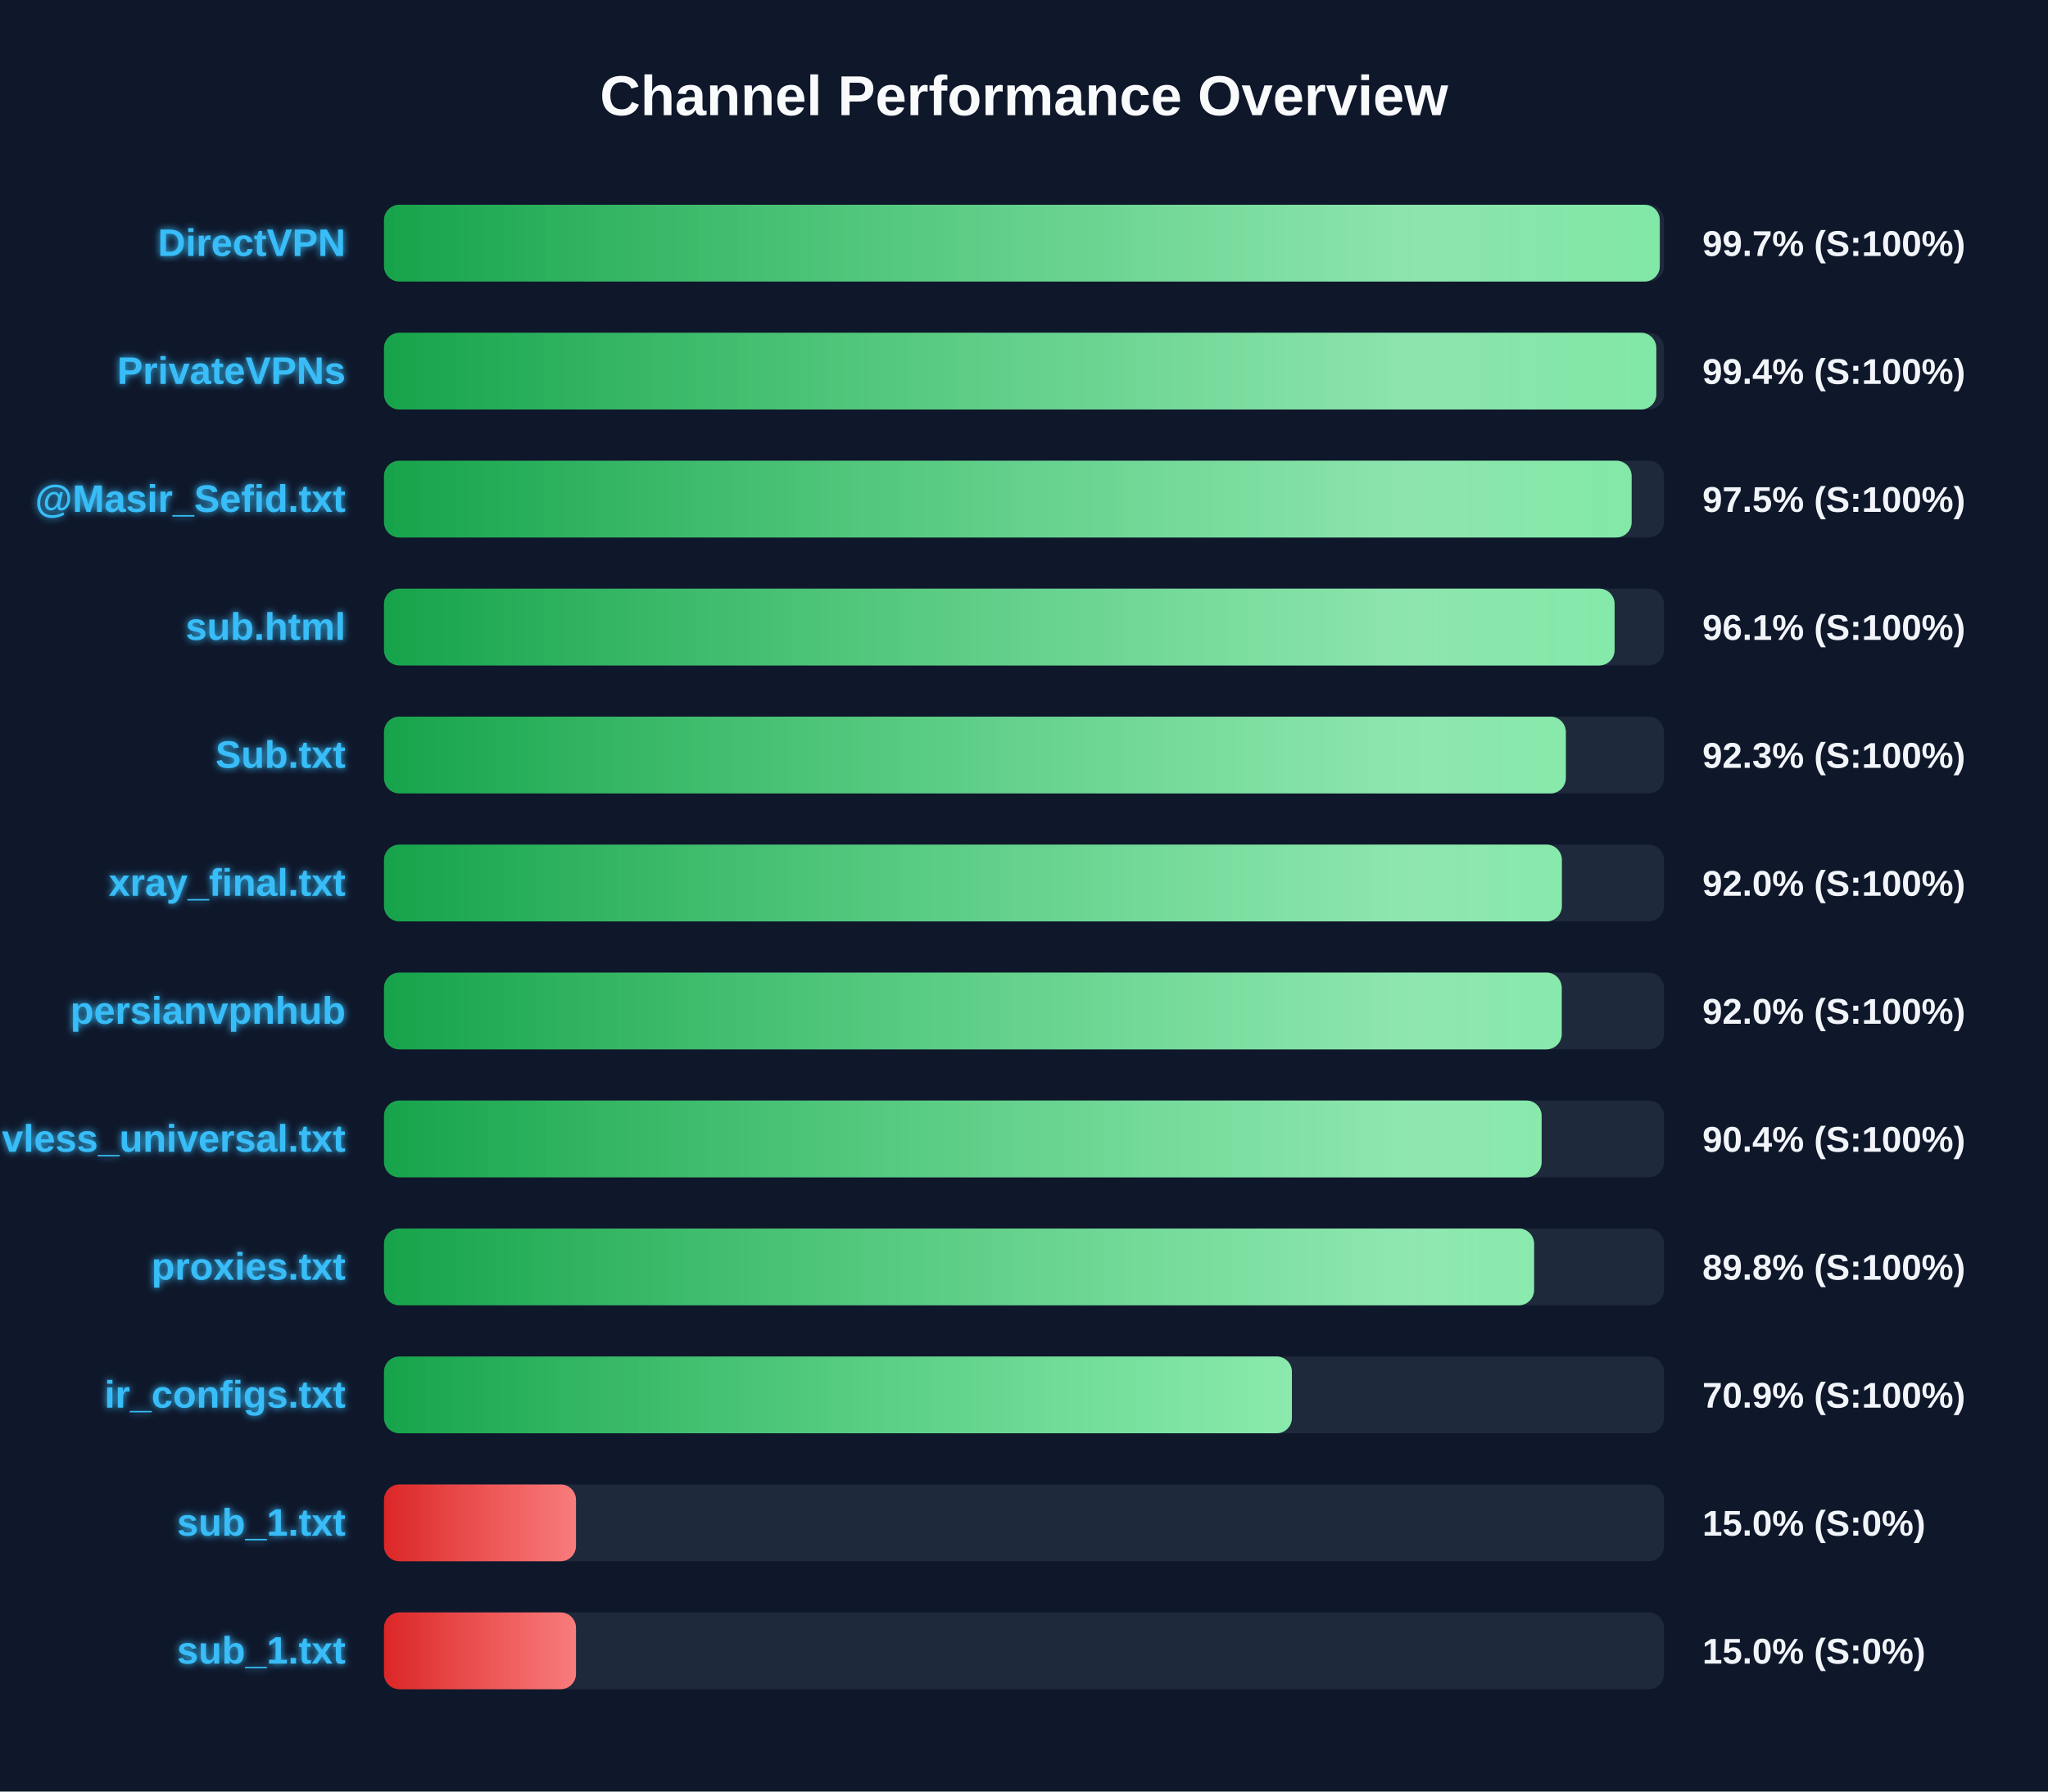
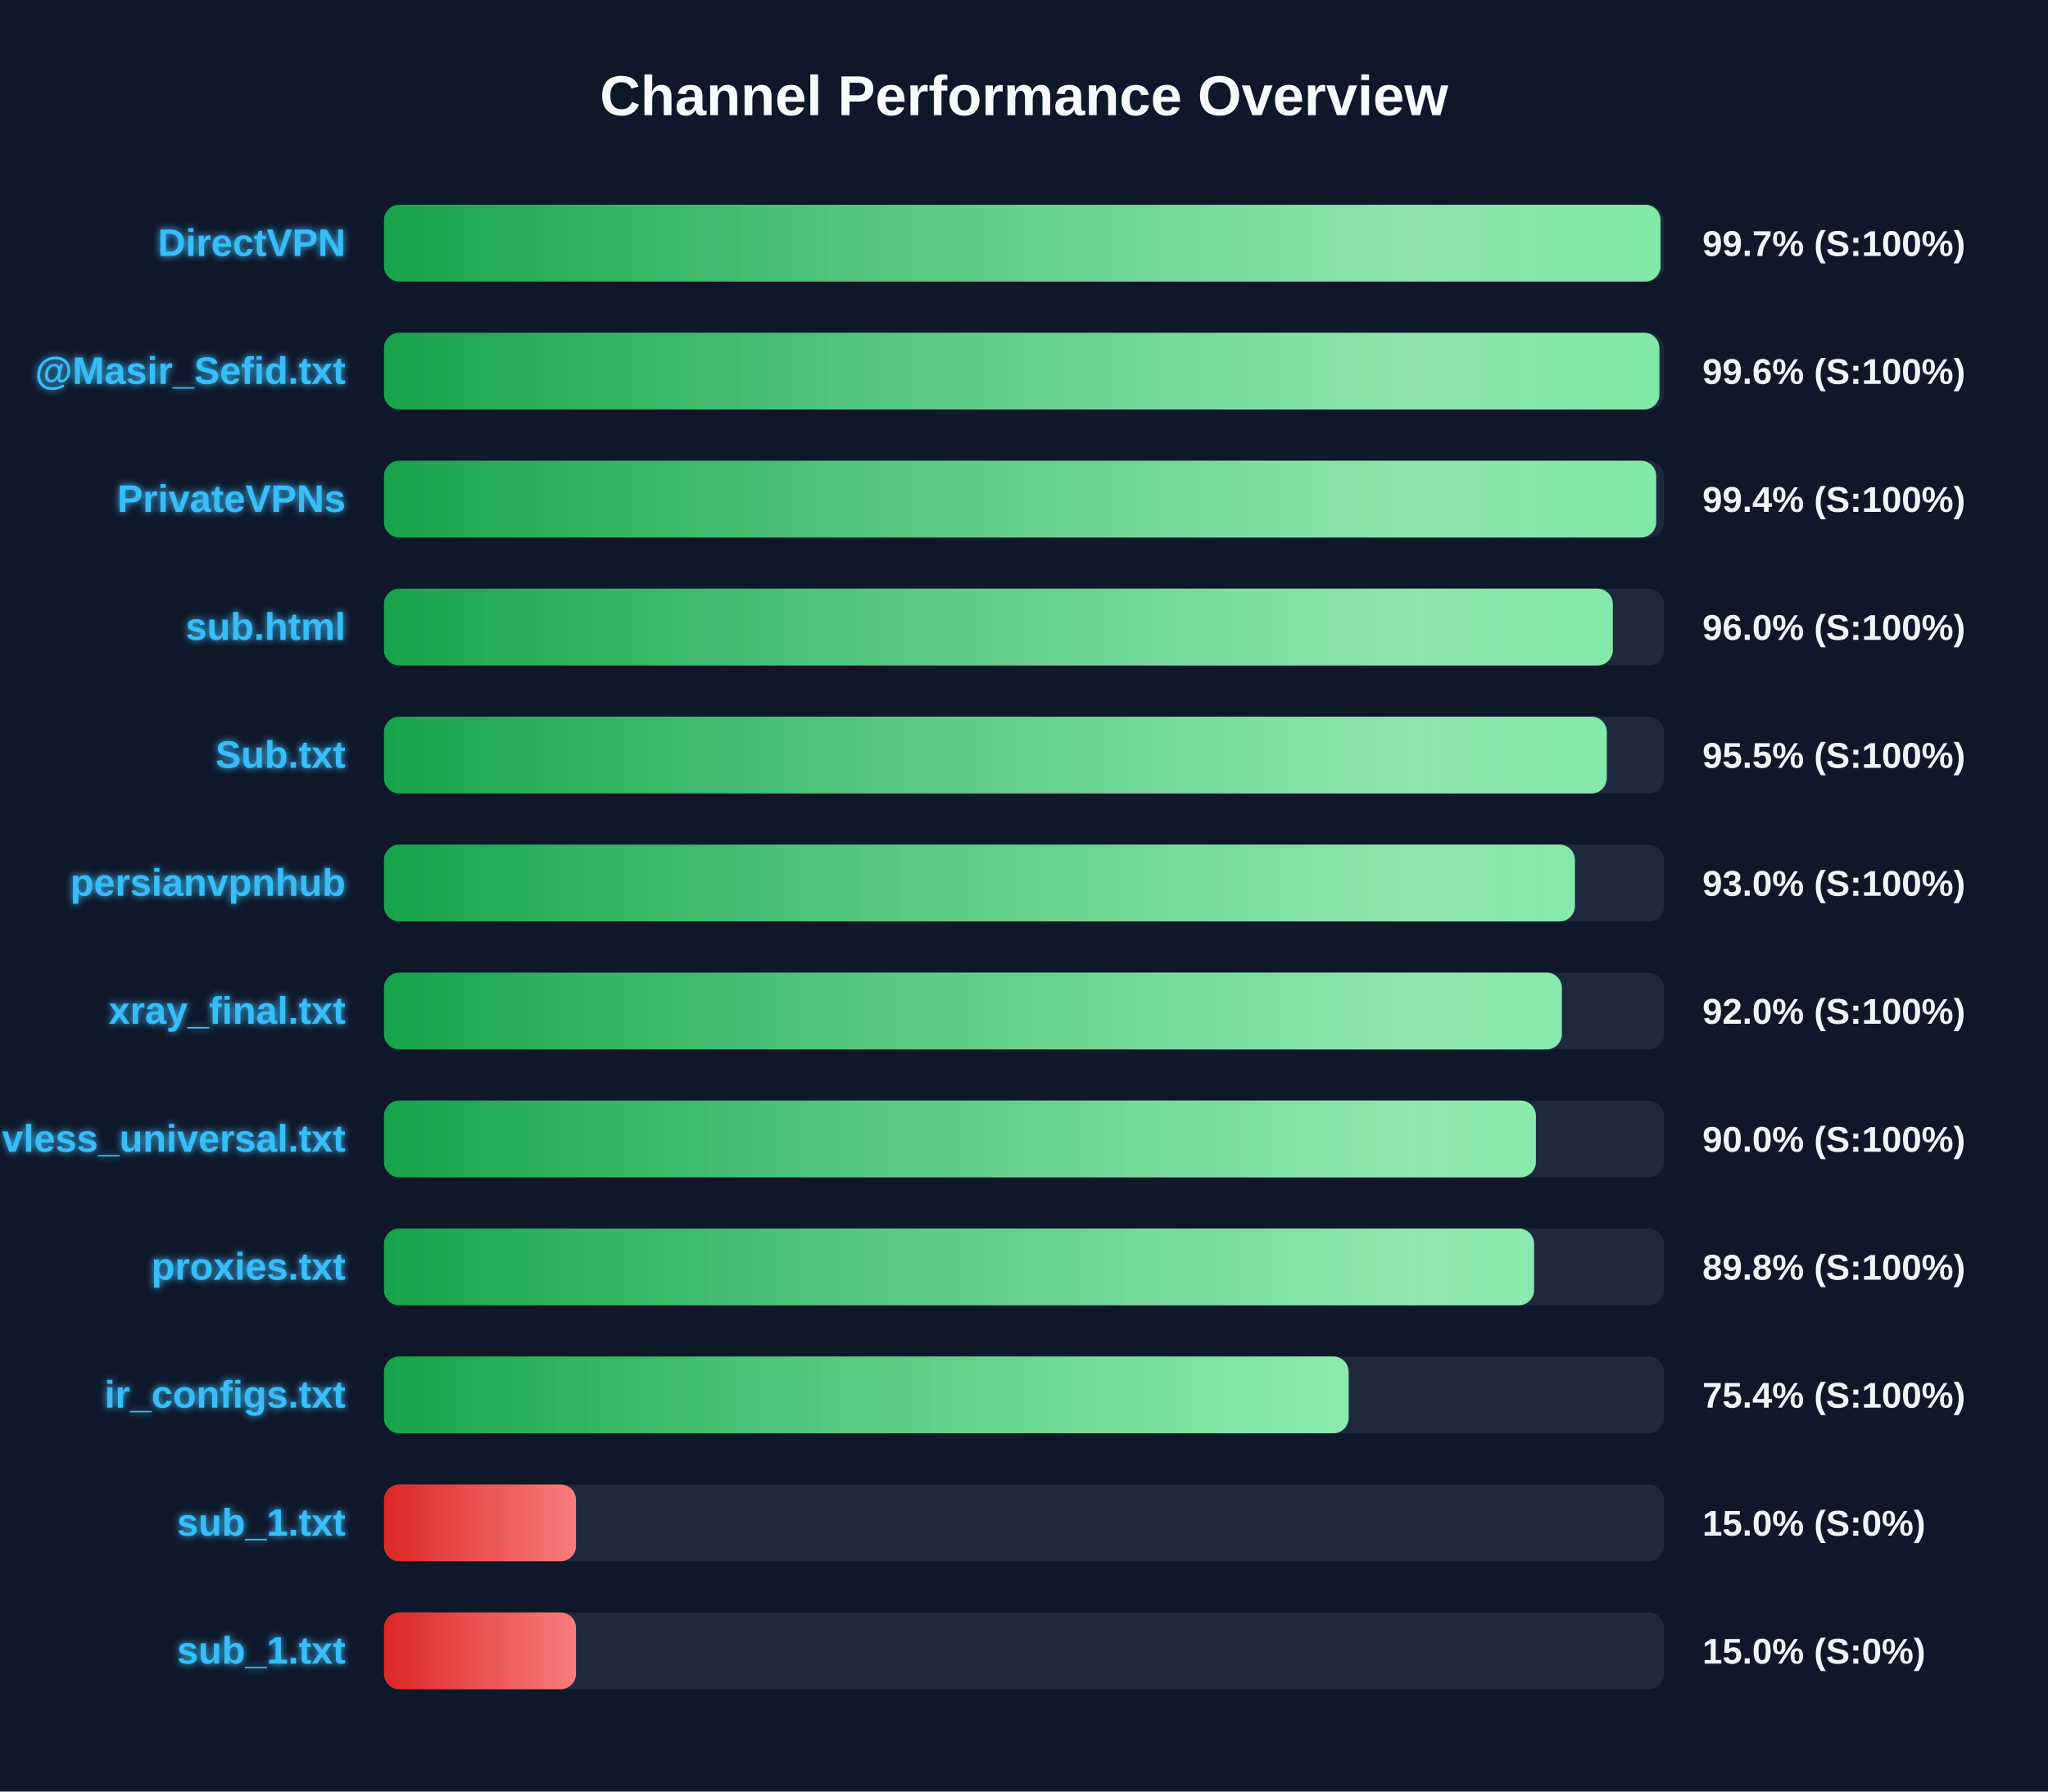
<svg xmlns="http://www.w3.org/2000/svg" width="800" height="700" version="1.1">
  <defs>
    <linearGradient id="grad-green" x1="0%" y1="0%" x2="100%" y2="0%">
      <stop offset="0%" stop-color="#16a34a" />
      <stop offset="100%" stop-color="#4ade80" />
    </linearGradient>
    <linearGradient id="grad-yellow" x1="0%" y1="0%" x2="100%" y2="0%">
      <stop offset="0%" stop-color="#ca8a04" />
      <stop offset="100%" stop-color="#fde047" />
    </linearGradient>
    <linearGradient id="grad-red" x1="0%" y1="0%" x2="100%" y2="0%">
      <stop offset="0%" stop-color="#dc2626" />
      <stop offset="100%" stop-color="#f87171" />
    </linearGradient>
    <linearGradient id="shimmer" x1="0%" y1="0%" x2="100%" y2="0%">
      <stop offset="0%" stop-color="rgba(255,255,255,0)" />
      <stop offset="50%" stop-color="rgba(255,255,255,0.4)" />
      <stop offset="100%" stop-color="rgba(255,255,255,0)" />
    </linearGradient>
    <filter id="glow" x="-20%" y="-20%" width="140%" height="140%">
      <feGaussianBlur stdDeviation="1.5" result="blur" />
      <feComposite in="SourceGraphic" in2="blur" operator="over" />
    </filter>
  </defs>
  <style>
        .bg-rect { fill: #0f172a; }
        .title { font: bold 22px 'Segoe UI', Arial, sans-serif; fill: #f8fafc; }
        .row { font: bold 15px 'Segoe UI', Arial, sans-serif; fill: #38bdf8; filter: url(#glow); }
        .score { font: bold 14px 'Segoe UI', Arial, sans-serif; fill: #f1f5f9; }
        @keyframes shimmer-anim {
            0% { transform: translateX(-100%); }
            100% { transform: translateX(200%); }
        }
        .shimmer-rect {
            animation: shimmer-anim 2.5s infinite linear;
        }
    </style>
  <rect width="100%" height="100%" class="bg-rect" />
  <text x="400" y="45" text-anchor="middle" class="title">Channel Performance Overview</text>
  <rect x="150" y="80" width="500" height="30" fill="#1e293b" rx="6" />
  <clipPath id="clip-0">
-     <rect x="150" y="80" width="498.35" height="30" rx="6" />
+     <rect x="150" y="80" width="498.65" height="30" rx="6" />
  </clipPath>
-   <rect x="150" y="80" width="498.35" height="30" fill="url(#grad-green)" rx="6" />
+   <rect x="150" y="80" width="498.65" height="30" fill="url(#grad-green)" rx="6" />
  <g clip-path="url(#clip-0)">
    <rect x="150" y="80" width="100%" height="30" fill="url(#shimmer)" class="shimmer-rect" />
  </g>
  <text x="135" y="100" text-anchor="end" class="row">DirectVPN</text>
  <text x="665" y="100" text-anchor="start" class="score">99.7% (S:100%)</text>
  <rect x="150" y="130" width="500" height="30" fill="#1e293b" rx="6" />
  <clipPath id="clip-1">
-     <rect x="150" y="130" width="497.0" height="30" rx="6" />
+     <rect x="150" y="130" width="498.2" height="30" rx="6" />
  </clipPath>
-   <rect x="150" y="130" width="497.0" height="30" fill="url(#grad-green)" rx="6" />
+   <rect x="150" y="130" width="498.2" height="30" fill="url(#grad-green)" rx="6" />
  <g clip-path="url(#clip-1)">
    <rect x="150" y="130" width="100%" height="30" fill="url(#shimmer)" class="shimmer-rect" />
  </g>
-   <text x="135" y="150" text-anchor="end" class="row">PrivateVPNs</text>
-   <text x="665" y="150" text-anchor="start" class="score">99.4% (S:100%)</text>
+   <text x="135" y="150" text-anchor="end" class="row">@Masir_Sefid.txt</text>
+   <text x="665" y="150" text-anchor="start" class="score">99.6% (S:100%)</text>
  <rect x="150" y="180" width="500" height="30" fill="#1e293b" rx="6" />
  <clipPath id="clip-2">
-     <rect x="150" y="180" width="487.35" height="30" rx="6" />
+     <rect x="150" y="180" width="496.95" height="30" rx="6" />
  </clipPath>
-   <rect x="150" y="180" width="487.35" height="30" fill="url(#grad-green)" rx="6" />
+   <rect x="150" y="180" width="496.95" height="30" fill="url(#grad-green)" rx="6" />
  <g clip-path="url(#clip-2)">
    <rect x="150" y="180" width="100%" height="30" fill="url(#shimmer)" class="shimmer-rect" />
  </g>
-   <text x="135" y="200" text-anchor="end" class="row">@Masir_Sefid.txt</text>
-   <text x="665" y="200" text-anchor="start" class="score">97.5% (S:100%)</text>
+   <text x="135" y="200" text-anchor="end" class="row">PrivateVPNs</text>
+   <text x="665" y="200" text-anchor="start" class="score">99.4% (S:100%)</text>
  <rect x="150" y="230" width="500" height="30" fill="#1e293b" rx="6" />
  <clipPath id="clip-3">
-     <rect x="150" y="230" width="480.7" height="30" rx="6" />
+     <rect x="150" y="230" width="480.0" height="30" rx="6" />
  </clipPath>
-   <rect x="150" y="230" width="480.7" height="30" fill="url(#grad-green)" rx="6" />
+   <rect x="150" y="230" width="480.0" height="30" fill="url(#grad-green)" rx="6" />
  <g clip-path="url(#clip-3)">
    <rect x="150" y="230" width="100%" height="30" fill="url(#shimmer)" class="shimmer-rect" />
  </g>
  <text x="135" y="250" text-anchor="end" class="row">sub.html</text>
-   <text x="665" y="250" text-anchor="start" class="score">96.1% (S:100%)</text>
+   <text x="665" y="250" text-anchor="start" class="score">96.0% (S:100%)</text>
  <rect x="150" y="280" width="500" height="30" fill="#1e293b" rx="6" />
  <clipPath id="clip-4">
-     <rect x="150" y="280" width="461.65" height="30" rx="6" />
+     <rect x="150" y="280" width="477.65" height="30" rx="6" />
  </clipPath>
-   <rect x="150" y="280" width="461.65" height="30" fill="url(#grad-green)" rx="6" />
+   <rect x="150" y="280" width="477.65" height="30" fill="url(#grad-green)" rx="6" />
  <g clip-path="url(#clip-4)">
    <rect x="150" y="280" width="100%" height="30" fill="url(#shimmer)" class="shimmer-rect" />
  </g>
  <text x="135" y="300" text-anchor="end" class="row">Sub.txt</text>
-   <text x="665" y="300" text-anchor="start" class="score">92.3% (S:100%)</text>
+   <text x="665" y="300" text-anchor="start" class="score">95.5% (S:100%)</text>
  <rect x="150" y="330" width="500" height="30" fill="#1e293b" rx="6" />
  <clipPath id="clip-5">
-     <rect x="150" y="330" width="460.1" height="30" rx="6" />
+     <rect x="150" y="330" width="465.2" height="30" rx="6" />
  </clipPath>
-   <rect x="150" y="330" width="460.1" height="30" fill="url(#grad-green)" rx="6" />
+   <rect x="150" y="330" width="465.2" height="30" fill="url(#grad-green)" rx="6" />
  <g clip-path="url(#clip-5)">
    <rect x="150" y="330" width="100%" height="30" fill="url(#shimmer)" class="shimmer-rect" />
  </g>
-   <text x="135" y="350" text-anchor="end" class="row">xray_final.txt</text>
-   <text x="665" y="350" text-anchor="start" class="score">92.0% (S:100%)</text>
+   <text x="135" y="350" text-anchor="end" class="row">persianvpnhub</text>
+   <text x="665" y="350" text-anchor="start" class="score">93.0% (S:100%)</text>
  <rect x="150" y="380" width="500" height="30" fill="#1e293b" rx="6" />
  <clipPath id="clip-6">
-     <rect x="150" y="380" width="460.05" height="30" rx="6" />
+     <rect x="150" y="380" width="460.1" height="30" rx="6" />
  </clipPath>
-   <rect x="150" y="380" width="460.05" height="30" fill="url(#grad-green)" rx="6" />
+   <rect x="150" y="380" width="460.1" height="30" fill="url(#grad-green)" rx="6" />
  <g clip-path="url(#clip-6)">
    <rect x="150" y="380" width="100%" height="30" fill="url(#shimmer)" class="shimmer-rect" />
  </g>
-   <text x="135" y="400" text-anchor="end" class="row">persianvpnhub</text>
+   <text x="135" y="400" text-anchor="end" class="row">xray_final.txt</text>
  <text x="665" y="400" text-anchor="start" class="score">92.0% (S:100%)</text>
  <rect x="150" y="430" width="500" height="30" fill="#1e293b" rx="6" />
  <clipPath id="clip-7">
-     <rect x="150" y="430" width="452.2" height="30" rx="6" />
+     <rect x="150" y="430" width="449.95" height="30" rx="6" />
  </clipPath>
-   <rect x="150" y="430" width="452.2" height="30" fill="url(#grad-green)" rx="6" />
+   <rect x="150" y="430" width="449.95" height="30" fill="url(#grad-green)" rx="6" />
  <g clip-path="url(#clip-7)">
    <rect x="150" y="430" width="100%" height="30" fill="url(#shimmer)" class="shimmer-rect" />
  </g>
  <text x="135" y="450" text-anchor="end" class="row">vless_universal.txt</text>
-   <text x="665" y="450" text-anchor="start" class="score">90.4% (S:100%)</text>
+   <text x="665" y="450" text-anchor="start" class="score">90.0% (S:100%)</text>
  <rect x="150" y="480" width="500" height="30" fill="#1e293b" rx="6" />
  <clipPath id="clip-8">
    <rect x="150" y="480" width="449.25" height="30" rx="6" />
  </clipPath>
  <rect x="150" y="480" width="449.25" height="30" fill="url(#grad-green)" rx="6" />
  <g clip-path="url(#clip-8)">
    <rect x="150" y="480" width="100%" height="30" fill="url(#shimmer)" class="shimmer-rect" />
  </g>
  <text x="135" y="500" text-anchor="end" class="row">proxies.txt</text>
  <text x="665" y="500" text-anchor="start" class="score">89.8% (S:100%)</text>
  <rect x="150" y="530" width="500" height="30" fill="#1e293b" rx="6" />
  <clipPath id="clip-9">
-     <rect x="150" y="530" width="354.65" height="30" rx="6" />
+     <rect x="150" y="530" width="376.8" height="30" rx="6" />
  </clipPath>
-   <rect x="150" y="530" width="354.65" height="30" fill="url(#grad-green)" rx="6" />
+   <rect x="150" y="530" width="376.8" height="30" fill="url(#grad-green)" rx="6" />
  <g clip-path="url(#clip-9)">
    <rect x="150" y="530" width="100%" height="30" fill="url(#shimmer)" class="shimmer-rect" />
  </g>
  <text x="135" y="550" text-anchor="end" class="row">ir_configs.txt</text>
-   <text x="665" y="550" text-anchor="start" class="score">70.9% (S:100%)</text>
+   <text x="665" y="550" text-anchor="start" class="score">75.4% (S:100%)</text>
  <rect x="150" y="580" width="500" height="30" fill="#1e293b" rx="6" />
  <clipPath id="clip-10">
    <rect x="150" y="580" width="75.0" height="30" rx="6" />
  </clipPath>
  <rect x="150" y="580" width="75.0" height="30" fill="url(#grad-red)" rx="6" />
  <g clip-path="url(#clip-10)">
    <rect x="150" y="580" width="100%" height="30" fill="url(#shimmer)" class="shimmer-rect" />
  </g>
  <text x="135" y="600" text-anchor="end" class="row">sub_1.txt</text>
  <text x="665" y="600" text-anchor="start" class="score">15.0% (S:0%)</text>
  <rect x="150" y="630" width="500" height="30" fill="#1e293b" rx="6" />
  <clipPath id="clip-11">
    <rect x="150" y="630" width="75.0" height="30" rx="6" />
  </clipPath>
  <rect x="150" y="630" width="75.0" height="30" fill="url(#grad-red)" rx="6" />
  <g clip-path="url(#clip-11)">
    <rect x="150" y="630" width="100%" height="30" fill="url(#shimmer)" class="shimmer-rect" />
  </g>
  <text x="135" y="650" text-anchor="end" class="row">sub_1.txt</text>
  <text x="665" y="650" text-anchor="start" class="score">15.0% (S:0%)</text>
</svg>
